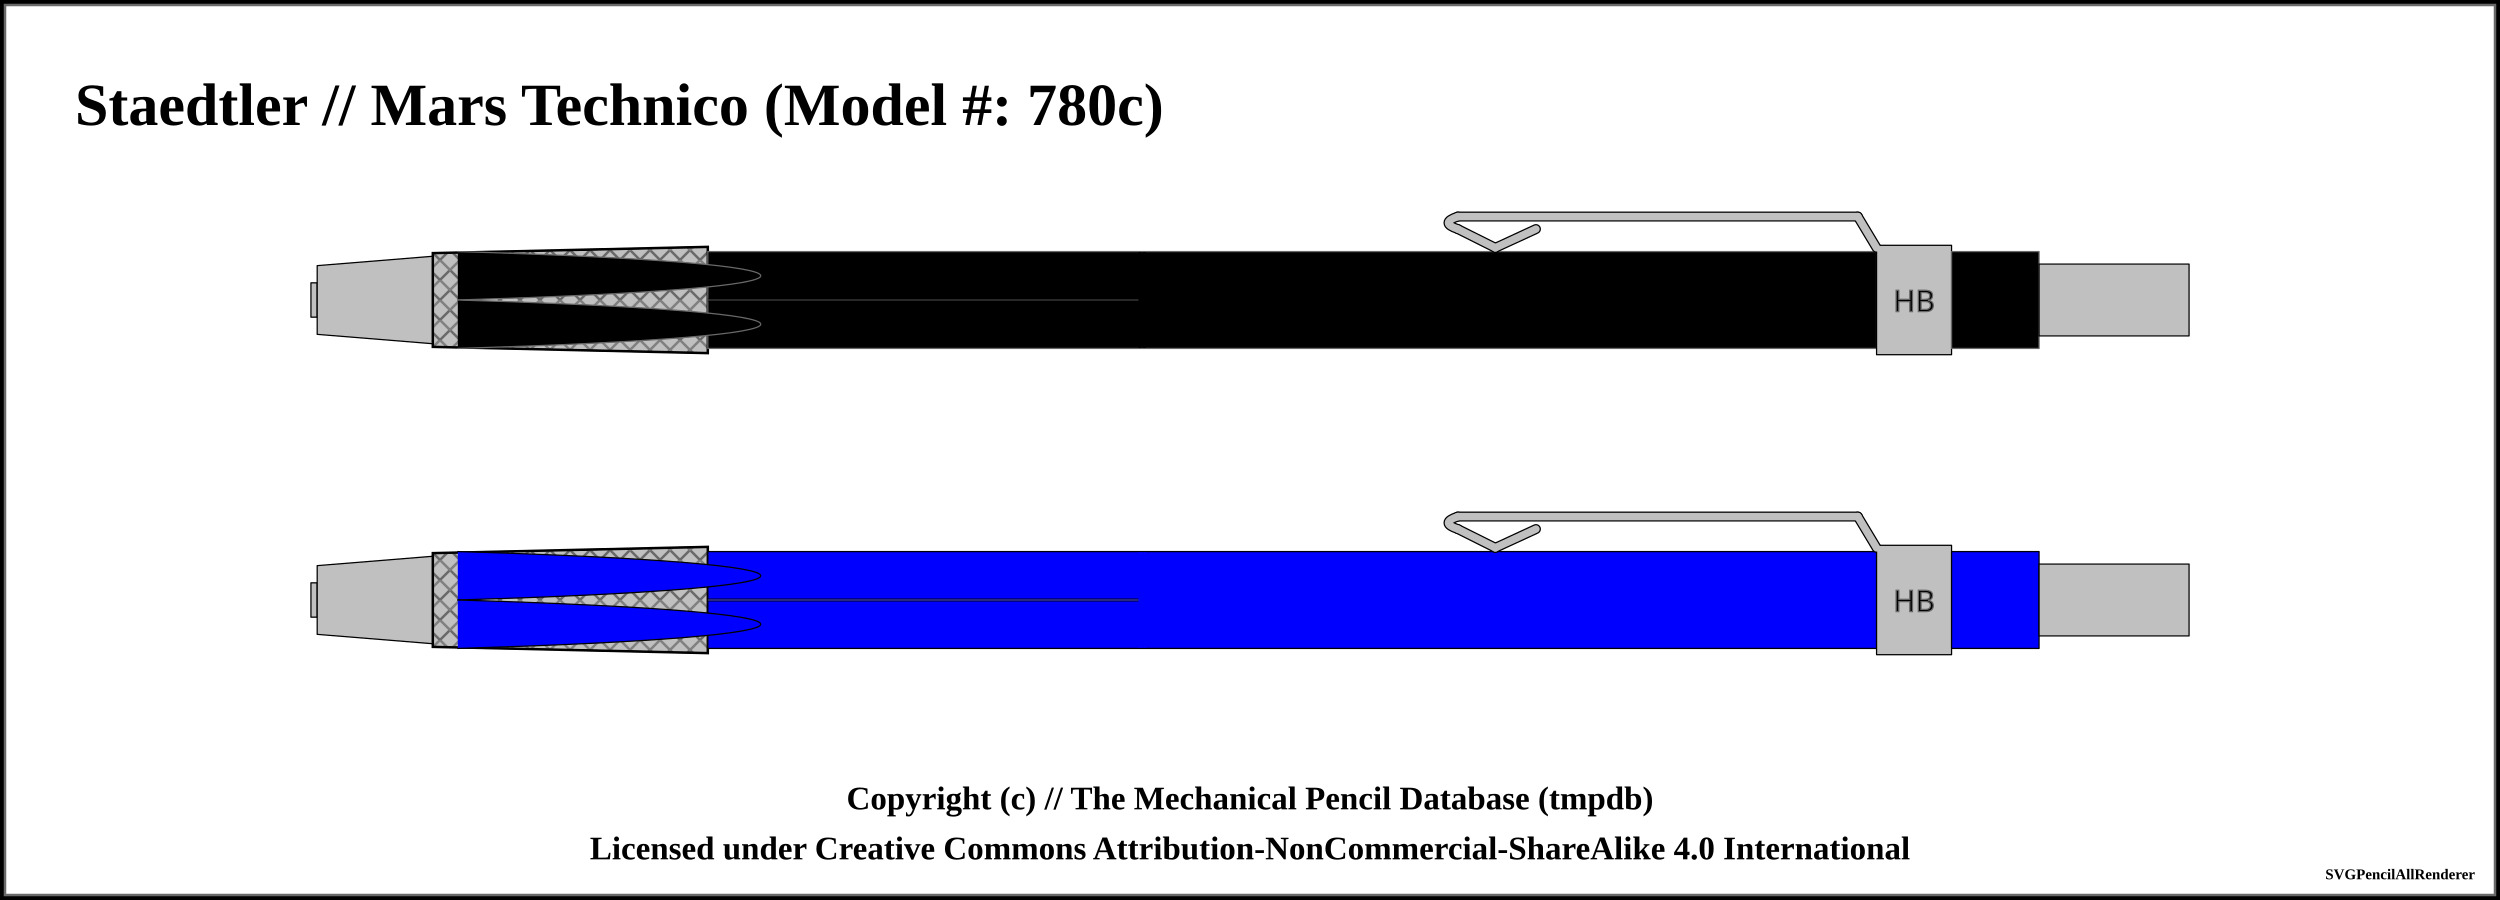
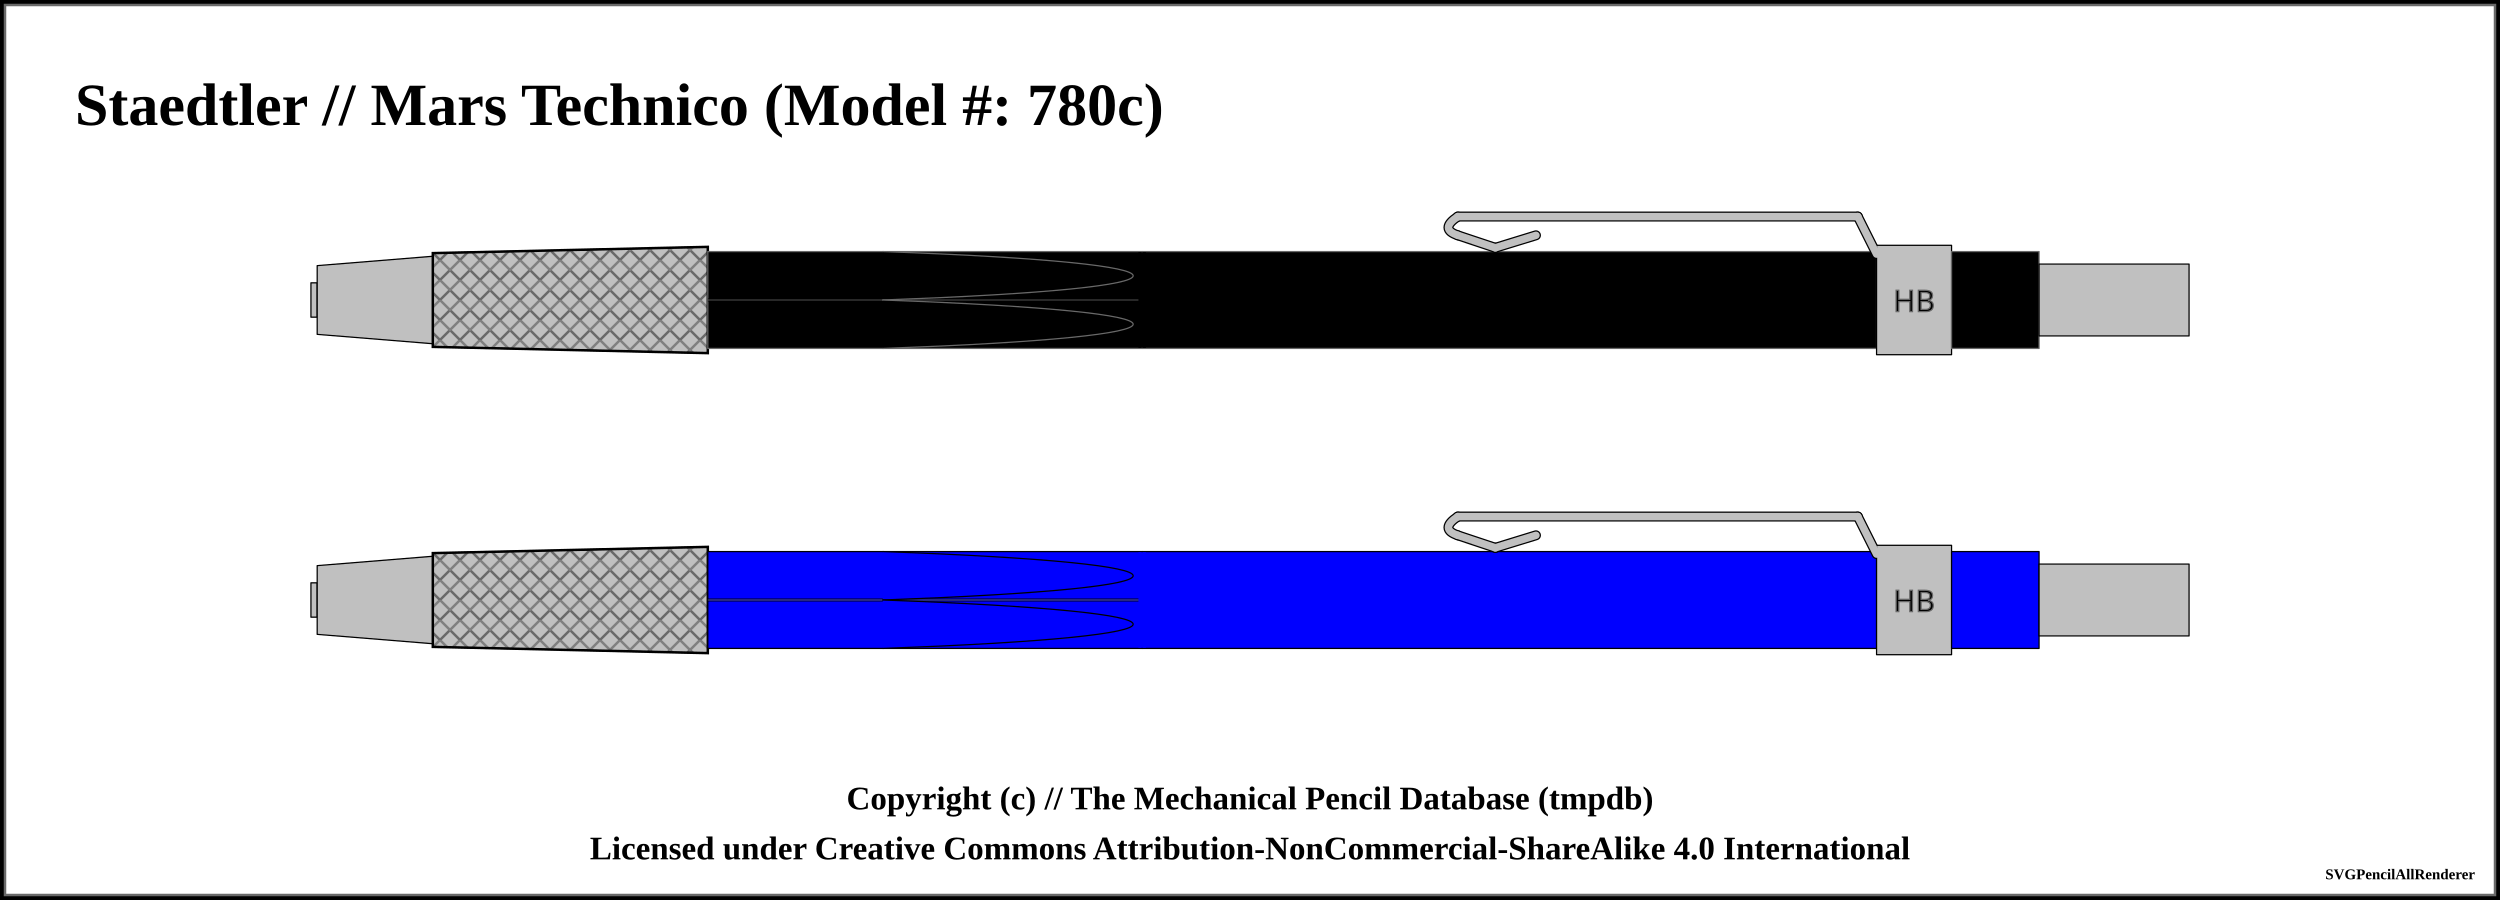
<svg xmlns="http://www.w3.org/2000/svg" width="1000" height="360">
  <pattern id="knurled-large" patternUnits="userSpaceOnUse" width="12" height="12">
    <path stroke="dimgray" stroke-linecap="round" stroke-width="1" d="M 6,6 L 12,12" />
    <path stroke="dimgray" stroke-linecap="round" stroke-width="1" d="M 6,6 L 0,12" />
    <path stroke="gray" stroke-linecap="round" stroke-width="1" d="M 6,6 L 12,0" />
    <path stroke="gray" stroke-linecap="round" stroke-width="1" d="M 6,6 L 0,0" />
  </pattern>
  <pattern id="knurled-small" patternUnits="userSpaceOnUse" width="4" height="4">
    <path stroke="dimgray" stroke-linecap="round" stroke-width="1" d="M 2,2 L 4,4" />
    <path stroke="dimgray" stroke-linecap="round" stroke-width="1" d="M 2,2 L 0,4" />
    <path stroke="gray" stroke-linecap="round" stroke-width="1" d="M 2,2 L 4,0" />
    <path stroke="gray" stroke-linecap="round" stroke-width="1" d="M 2,2 L 0,0" />
  </pattern>
  <pattern id="knurled" patternUnits="userSpaceOnUse" width="8" height="8">
    <path stroke="dimgray" stroke-linecap="round" stroke-width="1" d="M 4,4 L 8,8" />
    <path stroke="dimgray" stroke-linecap="round" stroke-width="1" d="M 4,4 L 0,8" />
    <path stroke="gray" stroke-linecap="round" stroke-width="1" d="M 4,4 L 8,0" />
    <path stroke="gray" stroke-linecap="round" stroke-width="1" d="M 4,4 L 0,0" />
  </pattern>
  <pattern id="lined" patternUnits="userSpaceOnUse" width="3" height="3">
    <path stroke="dimgray" stroke-linecap="round" stroke-width="1" d="M 0,0 L 3,0" />
  </pattern>
  <pattern id="ridged" patternUnits="userSpaceOnUse" width="3" height="3">
    <path stroke="dimgray" stroke-linecap="round" stroke-width="1" d="M 0,0 L 0,3" />
  </pattern>
  <pattern id="spring" patternUnits="userSpaceOnUse" width="8" height="100">
    <path stroke="dimgray" stroke-linecap="round" stroke-width="2" d="M 1,1 L 9,99" />
    <path stroke="white" stroke-linecap="round" stroke-width="1" d="M 1,1 L 9,99" />
  </pattern>
  <pattern id="knurled" patternUnits="userSpaceOnUse" width="8" height="8">
    <path stroke="dimgray" stroke-linecap="round" stroke-width="1" d="M 4,4 L 8,8" />
    <path stroke="dimgray" stroke-linecap="round" stroke-width="1" d="M 4,4 L 0,8" />
    <path stroke="gray" stroke-linecap="round" stroke-width="1" d="M 4,4 L 8,0" />
    <path stroke="gray" stroke-linecap="round" stroke-width="1" d="M 4,4 L 0,0" />
  </pattern>
  <rect x="0" y="0" width="1000" height="360" fill="white" stroke="black" stroke-width="4" />
  <rect x="2" y="2" width="996" height="356" fill="white" stroke="dimgray" stroke-width="1" />
  <g transform="rotate(0 0 0)">
    <text x="30" y="50" font-size="2.0em" font-weight="bold"> Staedtler // Mars Technico (Model #: 780c)</text>
    <path d="M124.375 113.125 L126.875 113.125 L126.875 126.875 L124.375 126.875 Z" stroke-width="0.5" stroke="black" stroke-linejoin="round" fill="silver" fill-opacity="1" />
    <path d="M126.875 106.25 L173.125 102.5 L173.125 137.5 L126.875 133.75 Z" stroke-width="0.5" stroke="black" stroke-linejoin="round" fill="silver" fill-opacity="1" />
    <path d="M173.125 101.25 L283.125 98.75 L283.125 141.25 L173.125 138.75 Z" stroke-width="0.5" stroke="black" stroke-linejoin="round" fill="silver" fill-opacity="1" />
    <path d="M173.125 101.25 L283.125 98.75 L283.125 141.25 L173.125 138.75 Z" stroke-width="1.0" stroke="black" fill="url(#knurled)" />
    <path d="M283.125 100.625 L456.875 100.625 L456.875 139.375 L283.125 139.375 Z" stroke-width="0.5" stroke="dimgray" stroke-linejoin="round" fill="black" fill-opacity="1" />
    <line x1="283.125" y1="120" x2="456.875" y2="120" stroke-width="1.5" stroke="black" fill="none" stroke-opacity="0.5" />
    <line x1="283.125" y1="120" x2="456.875" y2="120" stroke-width="0.5" stroke="gray" fill="none" stroke-opacity="0.5" />
    <path d="M456.875 100.625 L750.625 100.625 L750.625 139.375 L456.875 139.375 Z" stroke-width="0.5" stroke="dimgray" stroke-linejoin="round" fill="black" fill-opacity="1" />
    <line x1="456.875" y1="100.875" x2="456.875" y2="139.125" stroke="black" stroke-width="3" />
-     <line x1="614.375" y1="91.625" x2="598.125" y2="99.125" stroke-width="4" stroke="black" fill="dimgray" stroke-linecap="round" />
-     <line x1="598.125" y1="99.125" x2="583.125" y2="91.625" stroke-width="4" stroke="black" fill="dimgray" stroke-linecap="round" />
-     <path d="M583.125 91.625 Q575.625 89.125 583.125 86.625" stroke-width="4" stroke="black" fill="none" stroke-linecap="round" />
+     <path d="M583.125 94.125 Q575.625 91.625 583.125 86.625" stroke-width="4" stroke="black" fill="none" stroke-linecap="round" />
    <line x1="583.125" y1="86.625" x2="743.125" y2="86.625" stroke-width="4" stroke="black" fill="dimgray" stroke-linecap="round" />
-     <line x1="743.125" y1="86.625" x2="750.625" y2="99.125" stroke-width="4" stroke="black" fill="dimgray" stroke-linecap="round" />
+     <line x1="598.125" y1="99.125" x2="583.125" y2="94.125" stroke-width="4" stroke="black" fill="dimgray" stroke-linecap="round" />
+     <line x1="614.375" y1="94.125" x2="598.125" y2="99.125" stroke-width="4" stroke="black" fill="dimgray" stroke-linecap="round" />
+     <line x1="743.125" y1="86.625" x2="750.625" y2="101.625" stroke-width="4" stroke="black" fill="dimgray" stroke-linecap="round" />
    <path d="M750.625 98.125 L780.625 98.125 L780.625 141.875 L750.625 141.875 Z" stroke-width="0.5" stroke="black" stroke-linejoin="round" fill="silver" fill-opacity="1" />
    <text x="765.625" y="120" text-anchor="middle" dominant-baseline="central">
      <tspan stroke="dimgray" stroke-width="0.5" font-family="sans-serif" fill="black" textLength="{this.width * 5 - 12}"> HB</tspan>
    </text>
-     <line x1="614.375" y1="91.625" x2="598.125" y2="99.125" stroke-width="3" stroke="silver" fill="silver" stroke-linecap="round" />
-     <line x1="598.125" y1="99.125" x2="583.125" y2="91.625" stroke-width="3" stroke="silver" fill="silver" stroke-linecap="round" />
-     <path d="M583.125 91.625 Q575.625 89.125 583.125 86.625" stroke-width="3" stroke="silver" fill="none" stroke-linecap="round" />
+     <path d="M583.125 94.125 Q575.625 91.625 583.125 86.625" stroke-width="3" stroke="silver" fill="none" stroke-linecap="round" />
    <line x1="583.125" y1="86.625" x2="743.125" y2="86.625" stroke-width="3" stroke="silver" fill="silver" stroke-linecap="round" />
-     <line x1="743.125" y1="86.625" x2="750.625" y2="99.125" stroke-width="3" stroke="silver" fill="silver" stroke-linecap="round" />
+     <line x1="598.125" y1="99.125" x2="583.125" y2="94.125" stroke-width="3" stroke="silver" fill="silver" stroke-linecap="round" />
+     <line x1="614.375" y1="94.125" x2="598.125" y2="99.125" stroke-width="3" stroke="silver" fill="silver" stroke-linecap="round" />
+     <line x1="743.125" y1="86.625" x2="750.625" y2="101.625" stroke-width="3" stroke="silver" fill="silver" stroke-linecap="round" />
    <path d="M780.625 100.625 L815.625 100.625 L815.625 139.375 L780.625 139.375 Z" stroke-width="0.5" stroke="dimgray" stroke-linejoin="round" fill="black" fill-opacity="1" />
    <path d="M815.625 105.625 L875.625 105.625 L875.625 134.375 L815.625 134.375 Z" stroke-width="0.5" stroke="black" stroke-linejoin="round" fill="silver" fill-opacity="1" />
-     <path d="M 183.125 100.625 C 344.706 105.469, 344.706 115.156, 183.125 120" stroke-width="0.5" stroke="dimgray" stroke-linecap="round" fill="black" />
-     <path d="M 183.125 139.375 C 344.706 134.531, 344.706 124.844, 183.125 120" stroke-width="0.5" stroke="dimgray" stroke-linecap="round" fill="black" />
+     <path d="M 353.125 100.625 C 486.656 105.469, 486.656 115.156, 353.125 120" stroke-width="0.5" stroke="dimgray" stroke-linecap="round" fill="black" />
+     <path d="M 353.125 139.375 C 486.656 134.531, 486.656 124.844, 353.125 120" stroke-width="0.5" stroke="dimgray" stroke-linecap="round" fill="black" />
    <path d="M124.375 233.125 L126.875 233.125 L126.875 246.875 L124.375 246.875 Z" stroke-width="0.5" stroke="black" stroke-linejoin="round" fill="silver" fill-opacity="1" />
    <path d="M126.875 226.25 L173.125 222.5 L173.125 257.5 L126.875 253.75 Z" stroke-width="0.5" stroke="black" stroke-linejoin="round" fill="silver" fill-opacity="1" />
    <path d="M173.125 221.25 L283.125 218.75 L283.125 261.25 L173.125 258.75 Z" stroke-width="0.5" stroke="black" stroke-linejoin="round" fill="silver" fill-opacity="1" />
    <path d="M173.125 221.25 L283.125 218.75 L283.125 261.25 L173.125 258.75 Z" stroke-width="1.0" stroke="black" fill="url(#knurled)" />
    <path d="M283.125 220.625 L456.875 220.625 L456.875 259.375 L283.125 259.375 Z" stroke-width="0.5" stroke="black" stroke-linejoin="round" fill="blue" fill-opacity="1" />
    <line x1="283.125" y1="240" x2="456.875" y2="240" stroke-width="1.5" stroke="black" fill="none" stroke-opacity="0.5" />
    <line x1="283.125" y1="240" x2="456.875" y2="240" stroke-width="0.5" stroke="gray" fill="none" stroke-opacity="0.5" />
    <path d="M456.875 220.625 L750.625 220.625 L750.625 259.375 L456.875 259.375 Z" stroke-width="0.5" stroke="black" stroke-linejoin="round" fill="blue" fill-opacity="1" />
    <line x1="456.875" y1="220.875" x2="456.875" y2="259.125" stroke="blue" stroke-width="3" />
-     <line x1="614.375" y1="211.625" x2="598.125" y2="219.125" stroke-width="4" stroke="black" fill="dimgray" stroke-linecap="round" />
-     <line x1="598.125" y1="219.125" x2="583.125" y2="211.625" stroke-width="4" stroke="black" fill="dimgray" stroke-linecap="round" />
-     <path d="M583.125 211.625 Q575.625 209.125 583.125 206.625" stroke-width="4" stroke="black" fill="none" stroke-linecap="round" />
+     <path d="M583.125 214.125 Q575.625 211.625 583.125 206.625" stroke-width="4" stroke="black" fill="none" stroke-linecap="round" />
    <line x1="583.125" y1="206.625" x2="743.125" y2="206.625" stroke-width="4" stroke="black" fill="dimgray" stroke-linecap="round" />
-     <line x1="743.125" y1="206.625" x2="750.625" y2="219.125" stroke-width="4" stroke="black" fill="dimgray" stroke-linecap="round" />
+     <line x1="598.125" y1="219.125" x2="583.125" y2="214.125" stroke-width="4" stroke="black" fill="dimgray" stroke-linecap="round" />
+     <line x1="614.375" y1="214.125" x2="598.125" y2="219.125" stroke-width="4" stroke="black" fill="dimgray" stroke-linecap="round" />
+     <line x1="743.125" y1="206.625" x2="750.625" y2="221.625" stroke-width="4" stroke="black" fill="dimgray" stroke-linecap="round" />
    <path d="M750.625 218.125 L780.625 218.125 L780.625 261.875 L750.625 261.875 Z" stroke-width="0.5" stroke="black" stroke-linejoin="round" fill="silver" fill-opacity="1" />
    <text x="765.625" y="240" text-anchor="middle" dominant-baseline="central">
      <tspan stroke="dimgray" stroke-width="0.5" font-family="sans-serif" fill="black" textLength="{this.width * 5 - 12}"> HB</tspan>
    </text>
-     <line x1="614.375" y1="211.625" x2="598.125" y2="219.125" stroke-width="3" stroke="silver" fill="silver" stroke-linecap="round" />
-     <line x1="598.125" y1="219.125" x2="583.125" y2="211.625" stroke-width="3" stroke="silver" fill="silver" stroke-linecap="round" />
-     <path d="M583.125 211.625 Q575.625 209.125 583.125 206.625" stroke-width="3" stroke="silver" fill="none" stroke-linecap="round" />
+     <path d="M583.125 214.125 Q575.625 211.625 583.125 206.625" stroke-width="3" stroke="silver" fill="none" stroke-linecap="round" />
    <line x1="583.125" y1="206.625" x2="743.125" y2="206.625" stroke-width="3" stroke="silver" fill="silver" stroke-linecap="round" />
-     <line x1="743.125" y1="206.625" x2="750.625" y2="219.125" stroke-width="3" stroke="silver" fill="silver" stroke-linecap="round" />
+     <line x1="598.125" y1="219.125" x2="583.125" y2="214.125" stroke-width="3" stroke="silver" fill="silver" stroke-linecap="round" />
+     <line x1="614.375" y1="214.125" x2="598.125" y2="219.125" stroke-width="3" stroke="silver" fill="silver" stroke-linecap="round" />
+     <line x1="743.125" y1="206.625" x2="750.625" y2="221.625" stroke-width="3" stroke="silver" fill="silver" stroke-linecap="round" />
    <path d="M780.625 220.625 L815.625 220.625 L815.625 259.375 L780.625 259.375 Z" stroke-width="0.5" stroke="black" stroke-linejoin="round" fill="blue" fill-opacity="1" />
    <path d="M815.625 225.625 L875.625 225.625 L875.625 254.375 L815.625 254.375 Z" stroke-width="0.5" stroke="black" stroke-linejoin="round" fill="silver" fill-opacity="1" />
-     <path d="M 183.125 220.625 C 344.706 225.469, 344.706 235.156, 183.125 240" stroke-width="0.5" stroke="black" stroke-linecap="round" fill="blue" />
-     <path d="M 183.125 259.375 C 344.706 254.531, 344.706 244.844, 183.125 240" stroke-width="0.5" stroke="black" stroke-linecap="round" fill="blue" />
+     <path d="M 353.125 220.625 C 486.656 225.469, 486.656 235.156, 353.125 240" stroke-width="0.5" stroke="black" stroke-linecap="round" fill="blue" />
+     <path d="M 353.125 259.375 C 486.656 254.531, 486.656 244.844, 353.125 240" stroke-width="0.5" stroke="black" stroke-linecap="round" fill="blue" />
  </g>
  <text x="50%" y="320" font-size="1.1em" font-weight="bold" text-anchor="middle" dominant-baseline="middle">Copyright (c) // The Mechanical Pencil Database (tmpdb)</text>
  <text x="50%" y="340" font-size="1.1em" font-weight="bold" text-anchor="middle" dominant-baseline="middle">Licensed under Creative Commons Attribution-NonCommercial-ShareAlike 4.0 International</text>
  <text x="990" y="350" font-size="0.5em" font-weight="bold" text-anchor="end" dominant-baseline="middle">SVGPencilAllRenderer</text>
</svg>
